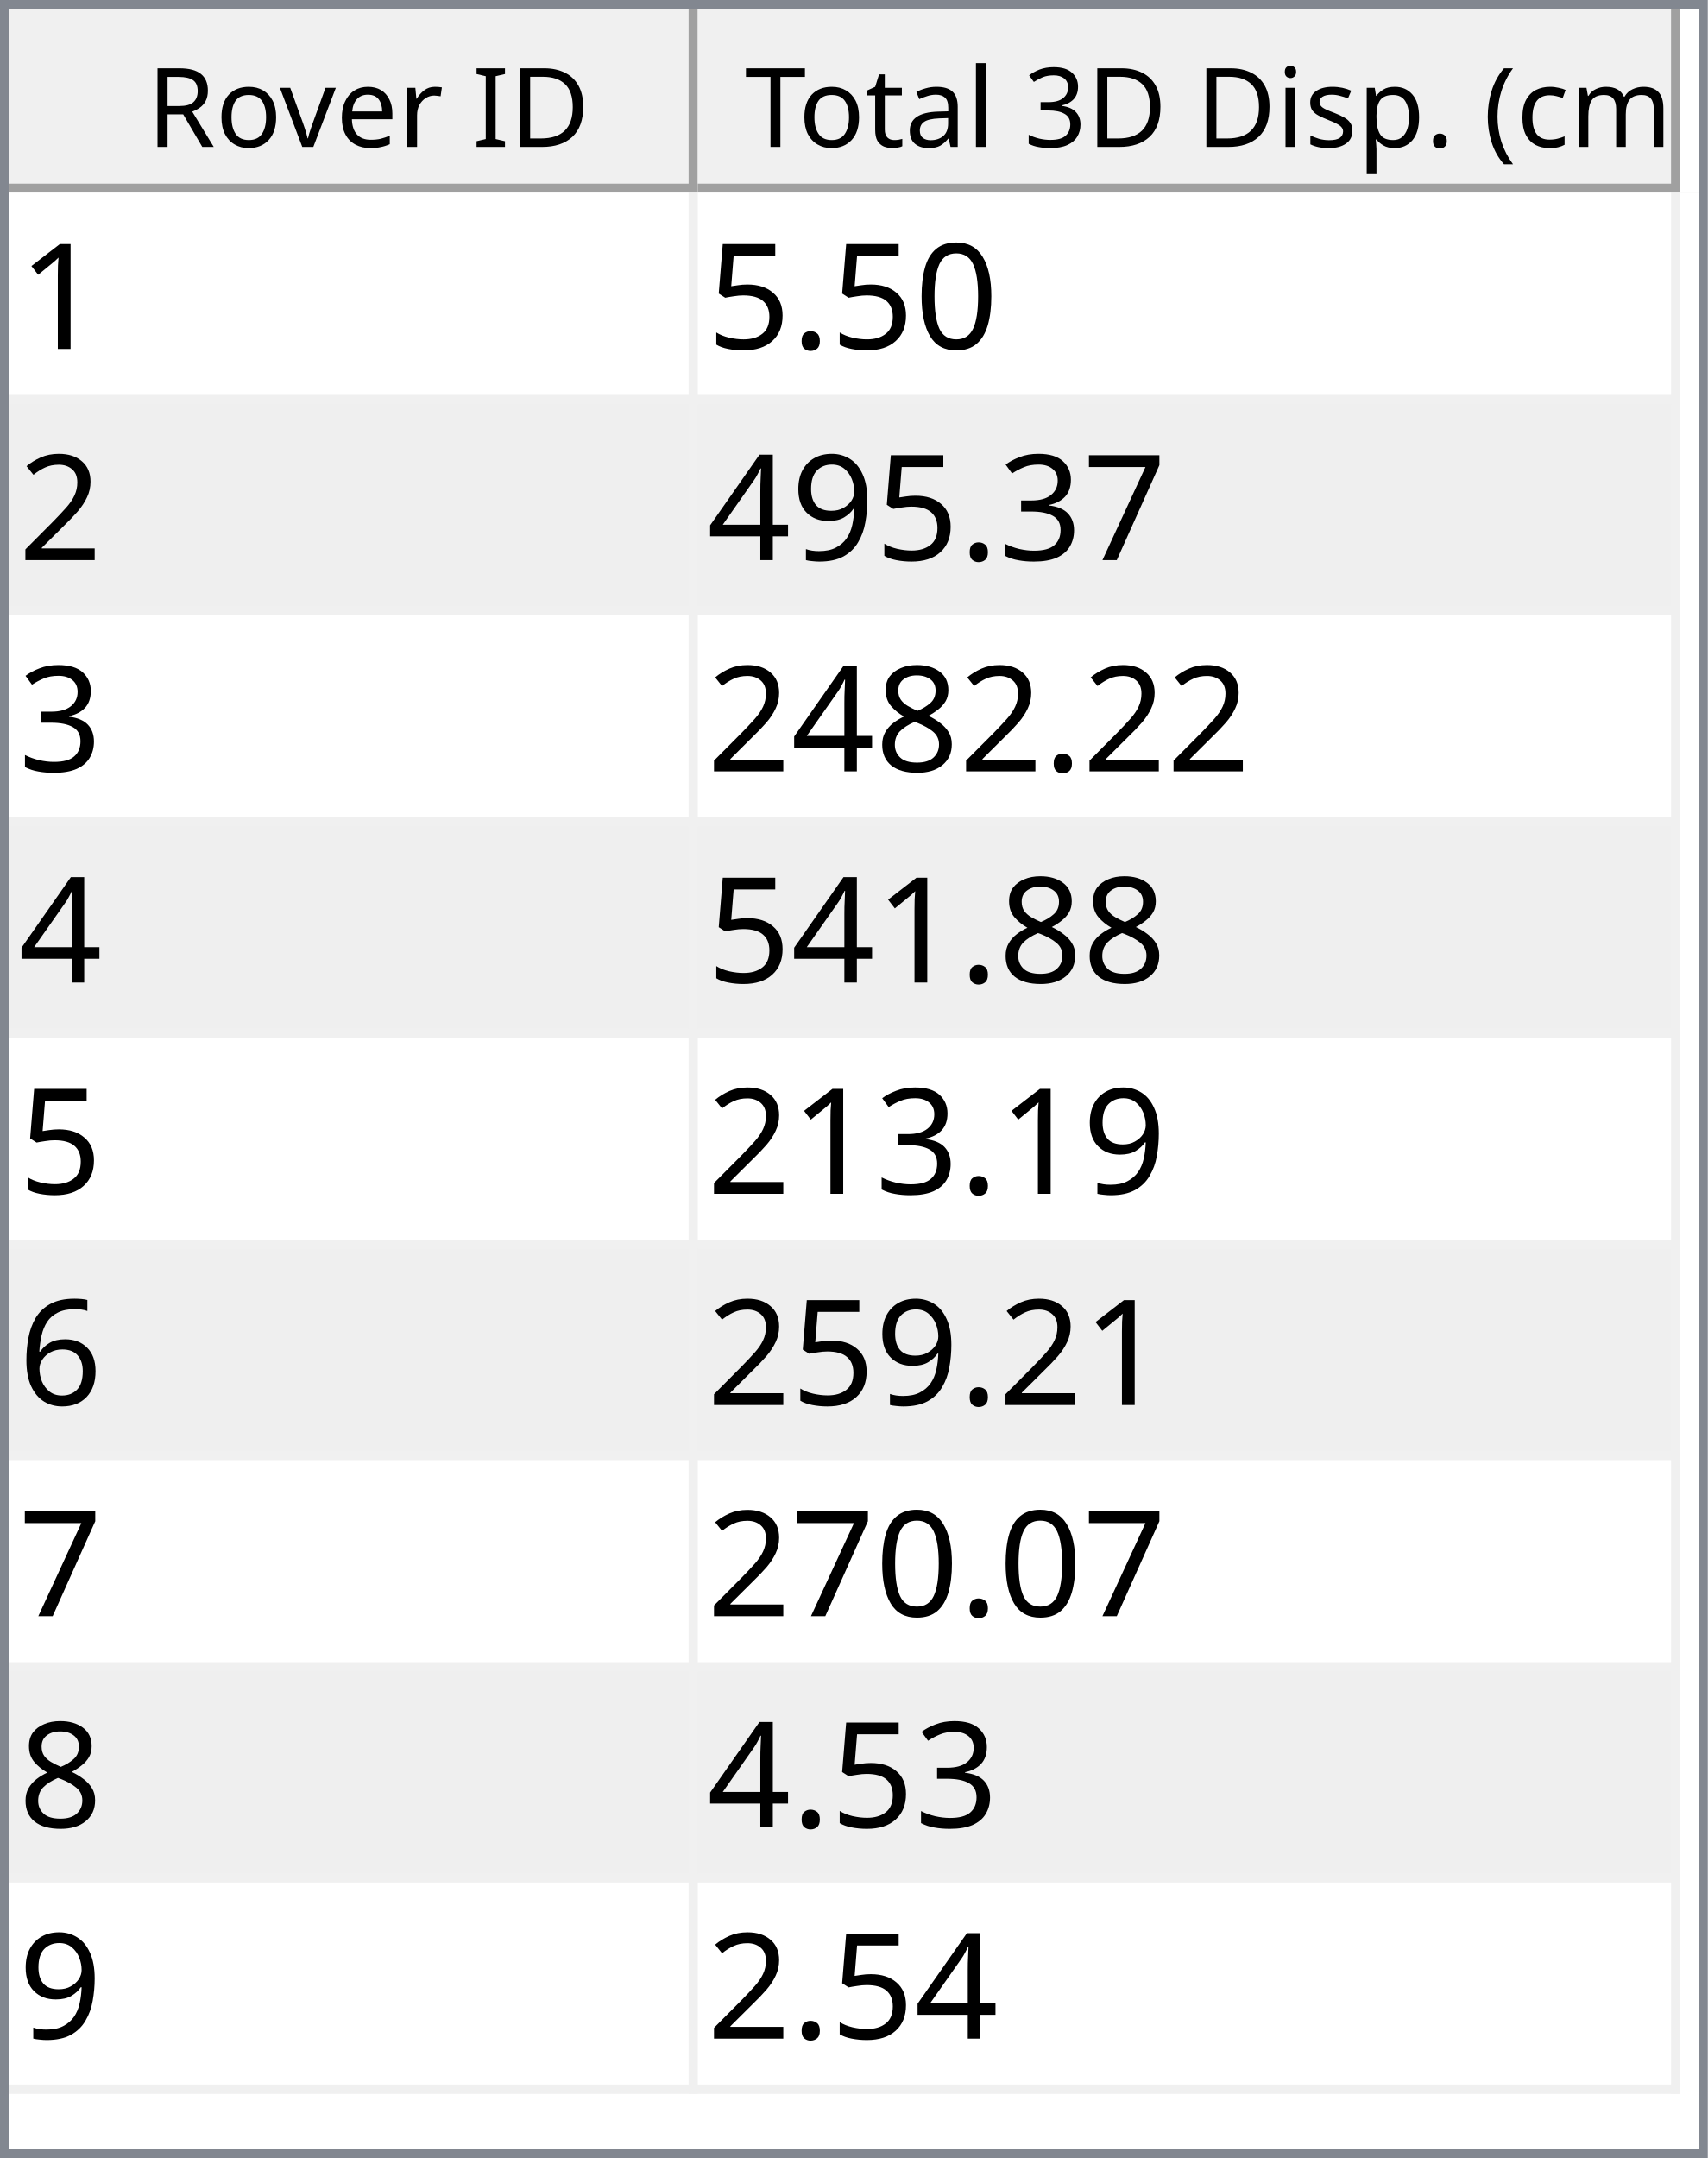
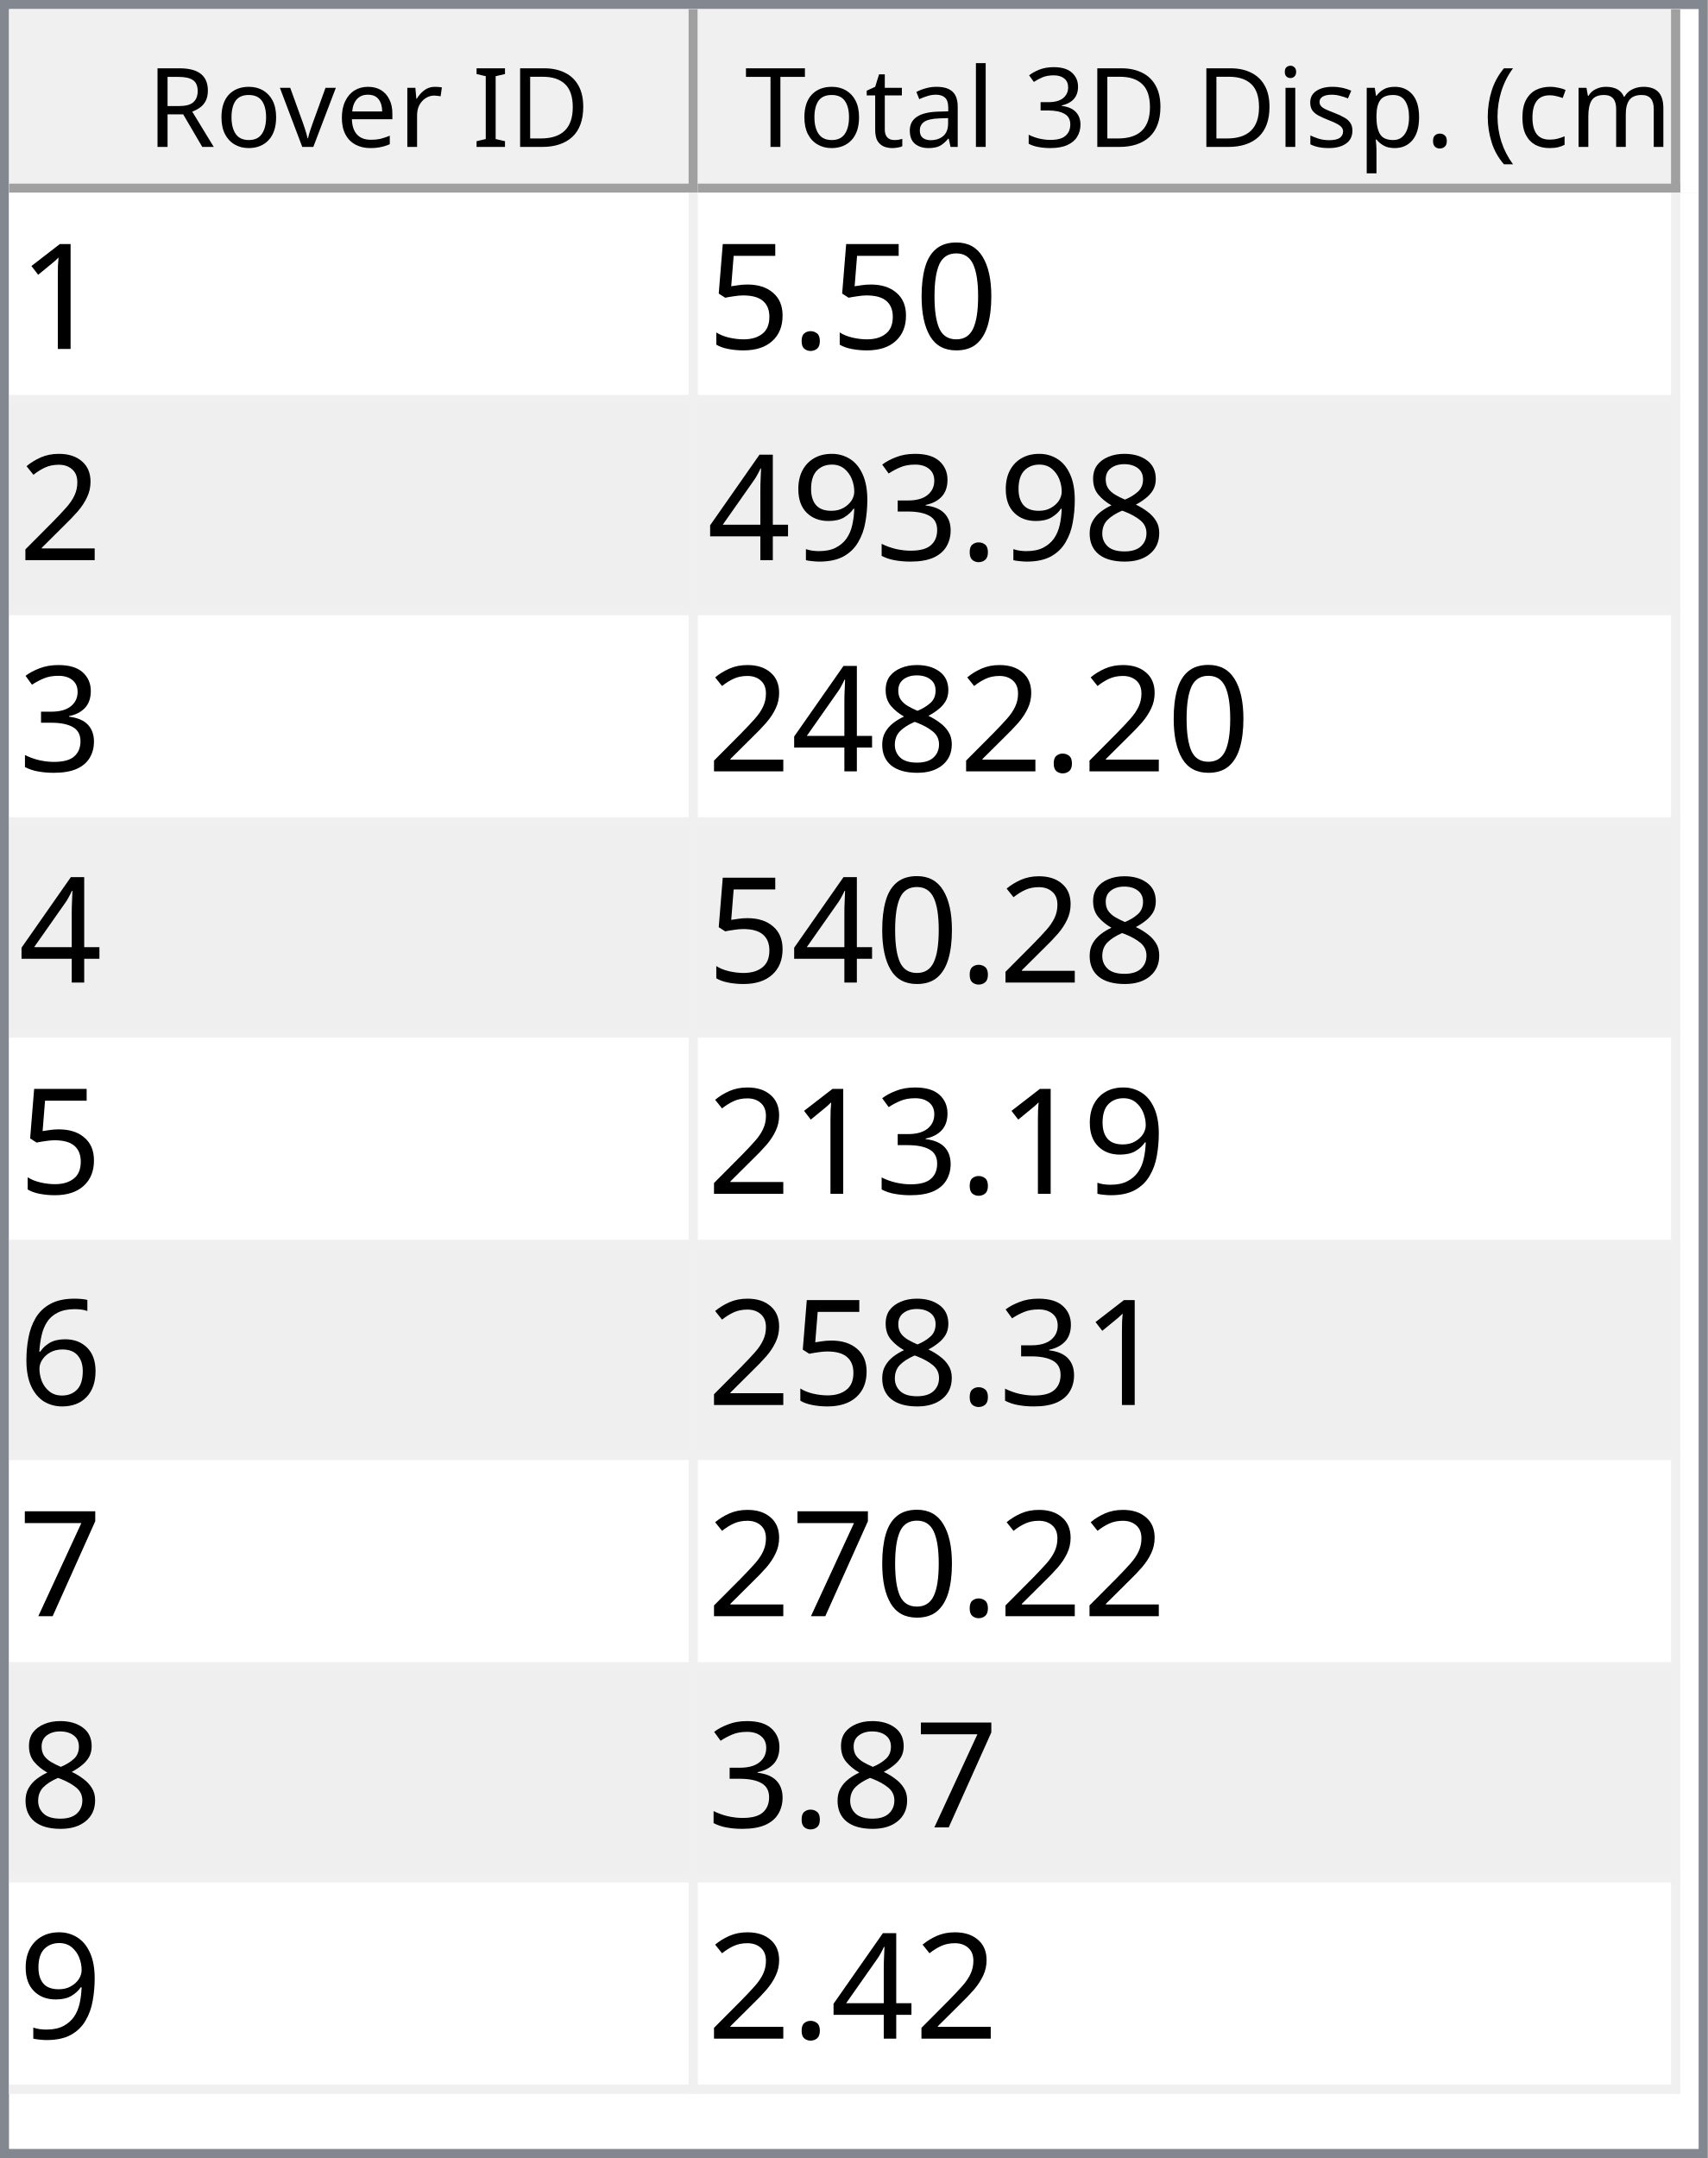
<svg xmlns="http://www.w3.org/2000/svg" style="fill-opacity:1; color-rendering:auto; color-interpolation:auto; text-rendering:auto; stroke:black; stroke-linecap:square; stroke-miterlimit:10; shape-rendering:auto; stroke-opacity:1; fill:black; stroke-dasharray:none; font-weight:normal; stroke-width:1; font-family:'Dialog'; font-style:normal; stroke-linejoin:miter; font-size:12px; stroke-dashoffset:0; image-rendering:auto;" width="186" height="235">
  <defs id="genericDefs" />
  <g>
    <defs id="defs1">
      <clipPath clipPathUnits="userSpaceOnUse" id="clipPath1">
        <path d="M0 0 L186 0 L186 235 L0 235 L0 0 Z" />
      </clipPath>
      <clipPath clipPathUnits="userSpaceOnUse" id="clipPath2">
        <path d="M0 0 L0 235 L186 235 L186 0 Z" />
      </clipPath>
      <clipPath clipPathUnits="userSpaceOnUse" id="clipPath3">
        <path d="M0 0 L0 20 L184 20 L184 0 Z" />
      </clipPath>
      <clipPath clipPathUnits="userSpaceOnUse" id="clipPath4">
        <path d="M0 0 L0 20 L75 20 L75 0 Z" />
      </clipPath>
      <clipPath clipPathUnits="userSpaceOnUse" id="clipPath5">
        <path d="M1 1 L1 19 L74 19 L74 1 Z" />
      </clipPath>
      <clipPath clipPathUnits="userSpaceOnUse" id="clipPath6">
        <path d="M0 0 L0 18 L73 18 L73 0 Z" />
      </clipPath>
      <clipPath clipPathUnits="userSpaceOnUse" id="clipPath7">
        <path d="M-0.5 -0.5 L-0.5 19.5 L74.5 19.5 L74.5 -0.5 Z" />
      </clipPath>
      <clipPath clipPathUnits="userSpaceOnUse" id="clipPath8">
        <path d="M0 0 L0 20 L107 20 L107 0 Z" />
      </clipPath>
      <clipPath clipPathUnits="userSpaceOnUse" id="clipPath9">
        <path d="M1 1 L1 19 L106 19 L106 1 Z" />
      </clipPath>
      <clipPath clipPathUnits="userSpaceOnUse" id="clipPath10">
        <path d="M0 0 L0 18 L105 18 L105 0 Z" />
      </clipPath>
      <clipPath clipPathUnits="userSpaceOnUse" id="clipPath11">
        <path d="M-0.5 -0.5 L-0.5 19.5 L106.5 19.5 L106.5 -0.5 Z" />
      </clipPath>
      <clipPath clipPathUnits="userSpaceOnUse" id="clipPath12">
        <path d="M0 0 L0 213 L184 213 L184 0 Z" />
      </clipPath>
      <clipPath clipPathUnits="userSpaceOnUse" id="clipPath13">
        <path d="M0 0 L0 207 L182 207 L182 0 Z" />
      </clipPath>
      <clipPath clipPathUnits="userSpaceOnUse" id="clipPath14">
        <path d="M-0.5 -0.5 L-0.5 206.5 L181.5 206.5 L181.5 -0.5 Z" />
      </clipPath>
      <clipPath clipPathUnits="userSpaceOnUse" id="clipPath15">
        <path d="M0 0 L0 22 L74 22 L74 0 Z" />
      </clipPath>
      <clipPath clipPathUnits="userSpaceOnUse" id="clipPath16">
        <path d="M0 0 L0 22 L106 22 L106 0 Z" />
      </clipPath>
      <font horiz-adv-x="64.551" id="font1">
        <font-face ascent="107.91" descent="25.098" units-per-em="100" style="font-style:normal; font-family:Segoe UI; font-weight:normal;" />
        <missing-glyph horiz-adv-x="64.551" d="M8.109 0 L8.109 68.266 L56.453 68.266 L56.453 0 L8.109 0 ZM15.328 7.234 L49.219 7.234 L49.219 61.031 L15.328 61.031 L15.328 7.234 Z" />
        <glyph unicode="D" horiz-adv-x="70.117" d="M9.188 0 L9.188 70.016 L28.516 70.016 Q65.531 70.016 65.531 35.891 Q65.531 19.672 55.25 9.836 Q44.969 0 27.734 0 L9.188 0 ZM17.391 62.594 L17.391 7.422 L27.828 7.422 Q41.609 7.422 49.273 14.797 Q56.938 22.172 56.938 35.688 Q56.938 62.594 28.328 62.594 L17.391 62.594 Z" />
        <glyph unicode="I" horiz-adv-x="26.611" d="M17.391 0 L9.188 0 L9.188 70.016 L17.391 70.016 L17.391 0 Z" />
        <glyph unicode=" " horiz-adv-x="27.393" d="" />
        <glyph unicode="r" horiz-adv-x="34.766" d="M34.188 41.891 Q32.078 43.5 28.125 43.5 Q23 43.5 19.555 38.672 Q16.109 33.844 16.109 25.484 L16.109 0 L8.109 0 L8.109 50 L16.109 50 L16.109 39.703 L16.312 39.703 Q18.016 44.969 21.531 47.922 Q25.047 50.875 29.391 50.875 Q32.516 50.875 34.188 50.203 L34.188 41.891 Z" />
        <glyph unicode="e" horiz-adv-x="52.295" d="M48.297 23 L12.984 23 Q13.188 14.656 17.484 10.109 Q21.781 5.562 29.297 5.562 Q37.75 5.562 44.828 11.141 L44.828 3.609 Q38.234 -1.172 27.391 -1.172 Q16.797 -1.172 10.742 5.641 Q4.688 12.453 4.688 24.812 Q4.688 36.469 11.305 43.82 Q17.922 51.172 27.734 51.172 Q37.547 51.172 42.922 44.828 Q48.297 38.484 48.297 27.203 L48.297 23 ZM40.094 29.781 Q40.047 36.719 36.75 40.578 Q33.453 44.438 27.594 44.438 Q21.922 44.438 17.969 40.383 Q14.016 36.328 13.094 29.781 L40.094 29.781 Z" />
        <glyph unicode="v" horiz-adv-x="47.9" d="M47.406 50 L27.484 0 L19.625 0 L0.688 50 L9.469 50 L22.172 13.672 Q23.578 9.672 23.922 6.688 L24.125 6.688 Q24.609 10.453 25.688 13.484 L38.969 50 L47.406 50 Z" />
        <glyph unicode="o" horiz-adv-x="58.594" d="M29 -1.172 Q17.922 -1.172 11.305 5.836 Q4.688 12.844 4.688 24.422 Q4.688 37.016 11.57 44.094 Q18.453 51.172 30.172 51.172 Q41.359 51.172 47.633 44.289 Q53.906 37.406 53.906 25.203 Q53.906 13.234 47.141 6.031 Q40.375 -1.172 29 -1.172 ZM29.594 44.438 Q21.875 44.438 17.383 39.188 Q12.891 33.938 12.891 24.703 Q12.891 15.828 17.43 10.695 Q21.969 5.562 29.594 5.562 Q37.359 5.562 41.531 10.594 Q45.703 15.625 45.703 24.906 Q45.703 34.281 41.531 39.359 Q37.359 44.438 29.594 44.438 Z" />
        <glyph unicode="R" horiz-adv-x="59.814" d="M59.375 0 L49.609 0 L37.891 19.625 Q36.281 22.359 34.766 24.289 Q33.25 26.219 31.664 27.438 Q30.078 28.656 28.25 29.219 Q26.422 29.781 24.125 29.781 L17.391 29.781 L17.391 0 L9.188 0 L9.188 70.016 L30.078 70.016 Q34.672 70.016 38.555 68.867 Q42.438 67.719 45.289 65.375 Q48.141 63.031 49.758 59.547 Q51.375 56.062 51.375 51.375 Q51.375 47.703 50.273 44.656 Q49.172 41.609 47.148 39.211 Q45.125 36.812 42.266 35.133 Q39.406 33.453 35.844 32.516 L35.844 32.328 Q37.594 31.547 38.891 30.547 Q40.188 29.547 41.359 28.18 Q42.531 26.812 43.68 25.078 Q44.828 23.344 46.234 21.047 L59.375 0 ZM17.391 62.594 L17.391 37.203 L28.516 37.203 Q31.594 37.203 34.203 38.133 Q36.812 39.062 38.719 40.797 Q40.625 42.531 41.703 45.047 Q42.781 47.562 42.781 50.688 Q42.781 56.297 39.141 59.445 Q35.5 62.594 28.609 62.594 L17.391 62.594 Z" />
        <glyph unicode=")" horiz-adv-x="30.176" d="M8.297 -15.922 L1.172 -15.922 Q16.406 2.344 16.406 26.812 Q16.406 51.469 1.078 70.016 L8.297 70.016 Q23.531 52.156 23.531 26.703 Q23.531 1.375 8.297 -15.922 Z" />
        <glyph unicode="m" horiz-adv-x="86.133" d="M79.109 0 L71.094 0 L71.094 28.719 Q71.094 37.016 68.531 40.727 Q65.969 44.438 59.906 44.438 Q54.781 44.438 51.195 39.75 Q47.609 35.062 47.609 28.516 L47.609 0 L39.594 0 L39.594 29.688 Q39.594 44.438 28.219 44.438 Q22.953 44.438 19.531 40.016 Q16.109 35.594 16.109 28.516 L16.109 0 L8.109 0 L8.109 50 L16.109 50 L16.109 42.094 L16.312 42.094 Q21.625 51.172 31.844 51.172 Q36.969 51.172 40.773 48.312 Q44.578 45.453 46 40.828 Q51.562 51.172 62.594 51.172 Q79.109 51.172 79.109 30.812 L79.109 0 Z" />
        <glyph unicode="c" horiz-adv-x="46.191" d="M42.188 2.297 Q36.422 -1.172 28.516 -1.172 Q17.828 -1.172 11.258 5.789 Q4.688 12.75 4.688 23.828 Q4.688 36.188 11.766 43.68 Q18.844 51.172 30.672 51.172 Q37.25 51.172 42.281 48.734 L42.281 40.531 Q36.719 44.438 30.375 44.438 Q22.703 44.438 17.797 38.945 Q12.891 33.453 12.891 24.516 Q12.891 15.719 17.508 10.641 Q22.125 5.562 29.891 5.562 Q36.422 5.562 42.188 9.906 L42.188 2.297 Z" />
        <glyph unicode="(" horiz-adv-x="30.176" d="M29.109 -15.922 L21.969 -15.922 Q6.844 1.375 6.844 26.703 Q6.844 52.156 21.969 70.016 L29.203 70.016 Q13.875 51.469 13.875 26.812 Q13.875 2.344 29.109 -15.922 Z" />
        <glyph unicode="." horiz-adv-x="21.68" d="M10.891 -1.078 Q8.641 -1.078 7.055 0.539 Q5.469 2.156 5.469 4.391 Q5.469 6.641 7.055 8.273 Q8.641 9.906 10.891 9.906 Q13.188 9.906 14.797 8.273 Q16.406 6.641 16.406 4.391 Q16.406 2.156 14.797 0.539 Q13.188 -1.078 10.891 -1.078 Z" />
        <glyph unicode="p" horiz-adv-x="58.789" d="M16.312 7.234 L16.109 7.234 L16.109 -23 L8.109 -23 L8.109 50 L16.109 50 L16.109 41.219 L16.312 41.219 Q22.219 51.172 33.594 51.172 Q43.266 51.172 48.688 44.461 Q54.109 37.75 54.109 26.469 Q54.109 13.922 48 6.375 Q41.891 -1.172 31.297 -1.172 Q21.578 -1.172 16.312 7.234 ZM16.109 27.391 L16.109 20.406 Q16.109 14.203 20.141 9.883 Q24.172 5.562 30.375 5.562 Q37.641 5.562 41.773 11.133 Q45.906 16.703 45.906 26.609 Q45.906 34.969 42.047 39.703 Q38.188 44.438 31.594 44.438 Q24.609 44.438 20.359 39.578 Q16.109 34.719 16.109 27.391 Z" />
        <glyph unicode="s" horiz-adv-x="42.432" d="M5.078 1.812 L5.078 10.406 Q11.625 5.562 19.484 5.562 Q30.031 5.562 30.031 12.594 Q30.031 14.594 29.125 15.992 Q28.219 17.391 26.68 18.461 Q25.141 19.531 23.07 20.383 Q21 21.234 18.609 22.172 Q15.281 23.484 12.766 24.828 Q10.25 26.172 8.57 27.859 Q6.891 29.547 6.031 31.695 Q5.172 33.844 5.172 36.719 Q5.172 40.234 6.789 42.945 Q8.406 45.656 11.086 47.484 Q13.766 49.312 17.211 50.242 Q20.656 51.172 24.312 51.172 Q30.812 51.172 35.938 48.922 L35.938 40.828 Q30.422 44.438 23.25 44.438 Q21 44.438 19.195 43.922 Q17.391 43.406 16.094 42.477 Q14.797 41.547 14.086 40.258 Q13.375 38.969 13.375 37.406 Q13.375 35.453 14.086 34.133 Q14.797 32.812 16.164 31.789 Q17.531 30.766 19.484 29.938 Q21.438 29.109 23.922 28.125 Q27.25 26.859 29.883 25.516 Q32.516 24.172 34.375 22.484 Q36.234 20.797 37.234 18.602 Q38.234 16.406 38.234 13.375 Q38.234 9.672 36.602 6.938 Q34.969 4.203 32.234 2.398 Q29.5 0.594 25.93 -0.289 Q22.359 -1.172 18.453 -1.172 Q10.75 -1.172 5.078 1.812 Z" />
        <glyph unicode="i" horiz-adv-x="24.219" d="M12.203 62.703 Q10.062 62.703 8.547 64.164 Q7.031 65.625 7.031 67.875 Q7.031 70.125 8.547 71.609 Q10.062 73.094 12.203 73.094 Q14.406 73.094 15.945 71.609 Q17.484 70.125 17.484 67.875 Q17.484 65.719 15.945 64.211 Q14.406 62.703 12.203 62.703 ZM16.109 0 L8.109 0 L8.109 50 L16.109 50 L16.109 0 Z" />
        <glyph unicode="3" horiz-adv-x="53.906" d="M46.531 19.828 Q46.531 15.094 44.75 11.211 Q42.969 7.328 39.719 4.57 Q36.469 1.812 31.93 0.297 Q27.391 -1.219 21.922 -1.219 Q11.922 -1.219 6 2.594 L6 11.188 Q13.094 5.609 22.219 5.609 Q25.875 5.609 28.828 6.539 Q31.781 7.469 33.906 9.227 Q36.031 10.984 37.18 13.477 Q38.328 15.969 38.328 19.094 Q38.328 32.812 18.797 32.812 L12.984 32.812 L12.984 39.594 L18.5 39.594 Q35.797 39.594 35.797 52.484 Q35.797 64.406 22.609 64.406 Q15.188 64.406 8.688 59.422 L8.688 67.188 Q15.375 71.188 24.609 71.188 Q29 71.188 32.57 69.969 Q36.141 68.75 38.68 66.555 Q41.219 64.359 42.609 61.281 Q44 58.203 44 54.5 Q44 40.672 30.031 36.719 L30.031 36.531 Q33.594 36.141 36.625 34.797 Q39.656 33.453 41.852 31.305 Q44.047 29.156 45.289 26.25 Q46.531 23.344 46.531 19.828 Z" />
        <glyph unicode="l" horiz-adv-x="24.219" d="M16.109 0 L8.109 0 L8.109 74.031 L16.109 74.031 L16.109 0 Z" />
        <glyph unicode="a" horiz-adv-x="50.879" d="M43.891 0 L35.891 0 L35.891 7.812 L35.688 7.812 Q30.469 -1.172 20.312 -1.172 Q12.844 -1.172 8.617 2.781 Q4.391 6.734 4.391 13.281 Q4.391 27.297 20.906 29.594 L35.891 31.688 Q35.891 44.438 25.594 44.438 Q16.547 44.438 9.281 38.281 L9.281 46.484 Q16.656 51.172 26.266 51.172 Q43.891 51.172 43.891 32.516 L43.891 0 ZM35.891 25.297 L23.828 23.641 Q18.266 22.859 15.43 20.875 Q12.594 18.891 12.594 13.875 Q12.594 10.203 15.211 7.883 Q17.828 5.562 22.172 5.562 Q28.125 5.562 32.008 9.742 Q35.891 13.922 35.891 20.312 L35.891 25.297 Z" />
        <glyph unicode="t" horiz-adv-x="33.887" d="M31.297 0.484 Q28.469 -1.078 23.828 -1.078 Q10.688 -1.078 10.688 13.578 L10.688 43.172 L2.094 43.172 L2.094 50 L10.688 50 L10.688 62.203 L18.703 64.797 L18.703 50 L31.297 50 L31.297 43.172 L18.703 43.172 L18.703 14.984 Q18.703 9.969 20.414 7.82 Q22.125 5.672 26.078 5.672 Q29.109 5.672 31.297 7.328 L31.297 0.484 Z" />
        <glyph unicode="T" horiz-adv-x="52.393" d="M50.594 62.594 L30.375 62.594 L30.375 0 L22.172 0 L22.172 62.594 L2 62.594 L2 70.016 L50.594 70.016 L50.594 62.594 Z" />
      </font>
      <font horiz-adv-x="75.0" id="font2">
        <font-face ascent="100.537" descent="21.973" units-per-em="100" style="font-style:normal; font-family:sans-serif; font-weight:normal;" />
        <missing-glyph horiz-adv-x="75.0" d="M12.5 0 L12.5 62.5 L62.5 62.5 L62.5 0 L12.5 0 ZM14.062 1.562 L60.938 1.562 L60.938 60.938 L14.062 60.938 L14.062 1.562 Z" />
        <glyph unicode="1" horiz-adv-x="55.615" d="M37.25 0 L28.469 0 L28.469 56 Q25.297 52.984 20.141 49.953 Q14.984 46.922 10.891 45.406 L10.891 53.906 Q18.266 57.375 23.781 62.305 Q29.297 67.234 31.594 71.875 L37.25 71.875 L37.25 0 Z" />
        <glyph unicode="0" horiz-adv-x="55.615" d="M4.156 35.297 Q4.156 48 6.766 55.742 Q9.375 63.484 14.523 67.68 Q19.672 71.875 27.484 71.875 Q33.25 71.875 37.594 69.555 Q41.938 67.234 44.773 62.867 Q47.609 58.5 49.219 52.227 Q50.828 45.953 50.828 35.297 Q50.828 22.703 48.242 14.969 Q45.656 7.234 40.508 3.008 Q35.359 -1.219 27.484 -1.219 Q17.141 -1.219 11.234 6.203 Q4.156 15.141 4.156 35.297 ZM13.188 35.297 Q13.188 17.672 17.312 11.836 Q21.438 6 27.484 6 Q33.547 6 37.672 11.859 Q41.797 17.719 41.797 35.297 Q41.797 52.984 37.672 58.789 Q33.547 64.594 27.391 64.594 Q21.344 64.594 17.719 59.469 Q13.188 52.938 13.188 35.297 Z" />
        <glyph unicode="." horiz-adv-x="27.783" d="M9.078 0 L9.078 10.016 L19.094 10.016 L19.094 0 L9.078 0 Z" />
        <glyph unicode="5" horiz-adv-x="55.615" d="M4.156 18.75 L13.375 19.531 Q14.406 12.797 18.141 9.398 Q21.875 6 27.156 6 Q33.5 6 37.891 10.789 Q42.281 15.578 42.281 23.484 Q42.281 31 38.062 35.352 Q33.844 39.703 27 39.703 Q22.75 39.703 19.336 37.773 Q15.922 35.844 13.969 32.766 L5.719 33.844 L12.641 70.609 L48.25 70.609 L48.25 62.203 L19.672 62.203 L15.828 42.969 Q22.266 47.469 29.344 47.469 Q38.719 47.469 45.164 40.969 Q51.609 34.469 51.609 24.266 Q51.609 14.547 45.953 7.469 Q39.062 -1.219 27.156 -1.219 Q17.391 -1.219 11.211 4.25 Q5.031 9.719 4.156 18.75 Z" />
        <glyph unicode="2" horiz-adv-x="55.615" d="M50.344 8.453 L50.344 0 L3.031 0 Q2.938 3.172 4.047 6.109 Q5.859 10.938 9.836 15.625 Q13.812 20.312 21.344 26.469 Q33.016 36.031 37.117 41.625 Q41.219 47.219 41.219 52.203 Q41.219 57.422 37.477 61.008 Q33.734 64.594 27.734 64.594 Q21.391 64.594 17.578 60.789 Q13.766 56.984 13.719 50.25 L4.688 51.172 Q5.609 61.281 11.664 66.578 Q17.719 71.875 27.938 71.875 Q38.234 71.875 44.242 66.164 Q50.25 60.453 50.25 52 Q50.25 47.703 48.492 43.555 Q46.734 39.406 42.656 34.812 Q38.578 30.219 29.109 22.219 Q21.188 15.578 18.945 13.211 Q16.703 10.844 15.234 8.453 L50.344 8.453 Z" />
-         <glyph unicode="7" horiz-adv-x="55.615" d="M4.734 62.203 L4.734 70.656 L51.078 70.656 L51.078 63.812 Q44.234 56.547 37.523 44.484 Q30.812 32.422 27.156 19.672 Q24.516 10.688 23.781 0 L14.75 0 Q14.891 8.453 18.062 20.414 Q21.234 32.375 27.172 43.484 Q33.109 54.594 39.797 62.203 L4.734 62.203 Z" />
+         <glyph unicode="8" horiz-adv-x="55.615" d="M17.672 38.812 Q12.203 40.828 9.57 44.539 Q6.938 48.25 6.938 53.422 Q6.938 61.234 12.555 66.555 Q18.172 71.875 27.484 71.875 Q36.859 71.875 42.578 66.43 Q48.297 60.984 48.297 53.172 Q48.297 48.188 45.68 44.508 Q43.062 40.828 37.75 38.812 Q44.344 36.672 47.781 31.883 Q51.219 27.094 51.219 20.453 Q51.219 11.281 44.727 5.031 Q38.234 -1.219 27.641 -1.219 Q17.047 -1.219 10.547 5.055 Q4.047 11.328 4.047 20.703 Q4.047 27.688 7.594 32.398 Q11.141 37.109 17.672 38.812 ZM15.922 53.719 Q15.922 48.641 19.195 45.414 Q22.469 42.188 27.688 42.188 Q32.766 42.188 36.016 45.383 Q39.266 48.578 39.266 53.219 Q39.266 58.062 35.914 61.359 Q32.562 64.656 27.594 64.656 Q22.562 64.656 19.242 61.43 Q15.922 58.203 15.922 53.719 ZM13.094 20.656 Q13.094 16.891 14.875 13.375 Q16.656 9.859 20.172 7.93 Q23.688 6 27.734 6 Q34.031 6 38.133 10.055 Q42.234 14.109 42.234 20.359 Q42.234 26.703 38.016 30.859 Q33.797 35.016 27.438 35.016 Q21.234 35.016 17.164 30.914 Q13.094 26.812 13.094 20.656 Z" />
        <glyph unicode="3" horiz-adv-x="55.615" d="M4.203 18.891 L12.984 20.062 Q14.5 12.594 18.141 9.297 Q21.781 6 27 6 Q33.203 6 37.477 10.297 Q41.75 14.594 41.75 20.953 Q41.75 27 37.797 30.93 Q33.844 34.859 27.734 34.859 Q25.25 34.859 21.531 33.891 L22.516 41.609 Q23.391 41.5 23.922 41.5 Q29.547 41.5 34.039 44.43 Q38.531 47.359 38.531 53.469 Q38.531 58.297 35.258 61.477 Q31.984 64.656 26.812 64.656 Q21.688 64.656 18.266 61.43 Q14.844 58.203 13.875 51.766 L5.078 53.328 Q6.688 62.156 12.398 67.016 Q18.109 71.875 26.609 71.875 Q32.469 71.875 37.398 69.359 Q42.328 66.844 44.945 62.5 Q47.562 58.156 47.562 53.266 Q47.562 48.641 45.07 44.828 Q42.578 41.016 37.703 38.766 Q44.047 37.312 47.562 32.695 Q51.078 28.078 51.078 21.141 Q51.078 11.766 44.242 5.25 Q37.406 -1.266 26.953 -1.266 Q17.531 -1.266 11.305 4.352 Q5.078 9.969 4.203 18.891 Z" />
        <glyph unicode="9" horiz-adv-x="55.615" d="M5.469 16.547 L13.922 17.328 Q14.984 11.375 18.016 8.688 Q21.047 6 25.781 6 Q29.828 6 32.883 7.859 Q35.938 9.719 37.891 12.82 Q39.844 15.922 41.164 21.195 Q42.484 26.469 42.484 31.938 Q42.484 32.516 42.438 33.688 Q39.797 29.5 35.234 26.883 Q30.672 24.266 25.344 24.266 Q16.453 24.266 10.305 30.711 Q4.156 37.156 4.156 47.703 Q4.156 58.594 10.578 65.234 Q17 71.875 26.656 71.875 Q33.641 71.875 39.43 68.117 Q45.219 64.359 48.219 57.398 Q51.219 50.438 51.219 37.25 Q51.219 23.531 48.242 15.406 Q45.266 7.281 39.383 3.031 Q33.5 -1.219 25.594 -1.219 Q17.188 -1.219 11.867 3.445 Q6.547 8.109 5.469 16.547 ZM41.453 48.141 Q41.453 55.719 37.43 60.156 Q33.406 64.594 27.734 64.594 Q21.875 64.594 17.531 59.812 Q13.188 55.031 13.188 47.406 Q13.188 40.578 17.312 36.305 Q21.438 32.031 27.484 32.031 Q33.594 32.031 37.523 36.305 Q41.453 40.578 41.453 48.141 Z" />
        <glyph unicode="4" horiz-adv-x="55.615" d="M32.328 0 L32.328 17.141 L1.266 17.141 L1.266 25.203 L33.938 71.578 L41.109 71.578 L41.109 25.203 L50.781 25.203 L50.781 17.141 L41.109 17.141 L41.109 0 L32.328 0 ZM32.328 25.203 L32.328 57.469 L9.906 25.203 L32.328 25.203 Z" />
-         <glyph unicode="8" horiz-adv-x="55.615" d="M17.672 38.812 Q12.203 40.828 9.57 44.539 Q6.938 48.25 6.938 53.422 Q6.938 61.234 12.555 66.555 Q18.172 71.875 27.484 71.875 Q36.859 71.875 42.578 66.43 Q48.297 60.984 48.297 53.172 Q48.297 48.188 45.68 44.508 Q43.062 40.828 37.75 38.812 Q44.344 36.672 47.781 31.883 Q51.219 27.094 51.219 20.453 Q51.219 11.281 44.727 5.031 Q38.234 -1.219 27.641 -1.219 Q17.047 -1.219 10.547 5.055 Q4.047 11.328 4.047 20.703 Q4.047 27.688 7.594 32.398 Q11.141 37.109 17.672 38.812 ZM15.922 53.719 Q15.922 48.641 19.195 45.414 Q22.469 42.188 27.688 42.188 Q32.766 42.188 36.016 45.383 Q39.266 48.578 39.266 53.219 Q39.266 58.062 35.914 61.359 Q32.562 64.656 27.594 64.656 Q22.562 64.656 19.242 61.43 Q15.922 58.203 15.922 53.719 ZM13.094 20.656 Q13.094 16.891 14.875 13.375 Q16.656 9.859 20.172 7.93 Q23.688 6 27.734 6 Q34.031 6 38.133 10.055 Q42.234 14.109 42.234 20.359 Q42.234 26.703 38.016 30.859 Q33.797 35.016 27.438 35.016 Q21.234 35.016 17.164 30.914 Q13.094 26.812 13.094 20.656 Z" />
        <glyph unicode="6" horiz-adv-x="55.615" d="M49.75 54.047 L41.016 53.375 Q39.844 58.547 37.703 60.891 Q34.125 64.656 28.906 64.656 Q24.703 64.656 21.531 62.312 Q17.391 59.281 14.992 53.469 Q12.594 47.656 12.5 36.922 Q15.672 41.75 20.266 44.094 Q24.859 46.438 29.891 46.438 Q38.672 46.438 44.852 39.969 Q51.031 33.5 51.031 23.25 Q51.031 16.5 48.125 10.719 Q45.219 4.938 40.141 1.859 Q35.062 -1.219 28.609 -1.219 Q17.625 -1.219 10.695 6.859 Q3.766 14.938 3.766 33.5 Q3.766 54.25 11.422 63.672 Q18.109 71.875 29.438 71.875 Q37.891 71.875 43.289 67.141 Q48.688 62.406 49.75 54.047 ZM13.875 23.188 Q13.875 18.656 15.797 14.508 Q17.719 10.359 21.188 8.18 Q24.656 6 28.469 6 Q34.031 6 38.039 10.492 Q42.047 14.984 42.047 22.703 Q42.047 30.125 38.086 34.398 Q34.125 38.672 28.125 38.672 Q22.172 38.672 18.023 34.398 Q13.875 30.125 13.875 23.188 Z" />
+         <glyph unicode="7" horiz-adv-x="55.615" d="M4.734 62.203 L4.734 70.656 L51.078 70.656 L51.078 63.812 Q44.234 56.547 37.523 44.484 Q30.812 32.422 27.156 19.672 Q24.516 10.688 23.781 0 L14.75 0 Q14.891 8.453 18.062 20.414 Q21.234 32.375 27.172 43.484 Q33.109 54.594 39.797 62.203 L4.734 62.203 Z" />
      </font>
    </defs>
    <g style="fill:white; stroke:white;">
      <rect x="0" y="0" width="186" style="clip-path:url(#clipPath1); stroke:none;" height="235" />
    </g>
    <g style="fill:white; text-rendering:optimizeSpeed; color-rendering:optimizeSpeed; image-rendering:optimizeSpeed; shape-rendering:crispEdges; stroke:white; color-interpolation:sRGB;">
      <rect x="0" width="186" height="235" y="0" style="stroke:none;" />
      <path style="stroke:none;" d="M0 235 L186 235 L186 0 L0 0 Z" />
    </g>
    <g style="fill:rgb(240,240,240); font-family:'Segoe UI'; stroke:rgb(240,240,240);">
      <rect x="0" y="0" width="186" style="clip-path:url(#clipPath2); stroke:none;" height="235" />
    </g>
    <g style="fill:rgb(130,135,144); font-family:'Segoe UI'; stroke:rgb(130,135,144);">
      <path d="M0 0 L186 0 L186 235 L0 235 L0 0 ZM1 1 L185 1 L185 234 L1 234 L1 1 Z" style="fill-rule:evenodd; clip-path:url(#clipPath2); stroke:none;" />
    </g>
    <g style="fill:white; font-family:'Segoe UI'; stroke:white;" transform="translate(1,1)">
      <rect x="0" y="0" width="184" style="clip-path:url(#clipPath3); stroke:none;" height="20" />
    </g>
    <g style="fill:rgb(240,240,240); font-family:'Segoe UI'; stroke:rgb(240,240,240);" transform="translate(1,1)">
      <rect x="0" y="0" width="75" style="clip-path:url(#clipPath4); stroke:none;" height="20" />
    </g>
    <g style="font-family:'Segoe UI';" transform="translate(2,2)">
      <text x="14" xml:space="preserve" y="14" style="clip-path:url(#clipPath6); stroke:none;">Rover ID</text>
    </g>
    <g style="fill:rgb(160,160,160); font-family:'Segoe UI'; stroke:rgb(160,160,160); stroke-linejoin:bevel;" transform="translate(1.5,1.5)">
      <line x1="74" x2="74" y1="0" style="fill:none; clip-path:url(#clipPath7);" y2="19" />
    </g>
    <g style="fill:rgb(160,160,160); font-family:'Segoe UI'; stroke:rgb(160,160,160); stroke-linejoin:bevel;" transform="matrix(1,0,0,1,1,1) translate(0.5,0.5)">
      <line x1="0" x2="74" y1="19" style="fill:none; clip-path:url(#clipPath7);" y2="19" />
    </g>
    <g style="fill:rgb(240,240,240); font-family:'Segoe UI'; stroke:rgb(240,240,240);" transform="translate(76,1)">
      <rect x="0" y="0" width="107" style="clip-path:url(#clipPath8); stroke:none;" height="20" />
    </g>
    <g style="font-family:'Segoe UI';" transform="translate(77,2)">
      <text x="1" xml:space="preserve" y="14" style="clip-path:url(#clipPath10); stroke:none;"> Total 3D Disp. (cm)</text>
    </g>
    <g style="fill:rgb(160,160,160); font-family:'Segoe UI'; stroke:rgb(160,160,160); stroke-linejoin:bevel;" transform="translate(76.5,1.5)">
      <line x1="106" x2="106" y1="0" style="fill:none; clip-path:url(#clipPath11);" y2="19" />
    </g>
    <g style="fill:rgb(160,160,160); font-family:'Segoe UI'; stroke:rgb(160,160,160); stroke-linejoin:bevel;" transform="matrix(1,0,0,1,76,1) translate(0.5,0.5)">
      <line x1="0" x2="106" y1="19" style="fill:none; clip-path:url(#clipPath11);" y2="19" />
    </g>
    <g style="fill:white; font-family:'Segoe UI'; stroke:white;" transform="translate(1,21)">
      <rect x="0" y="0" width="184" style="clip-path:url(#clipPath12); stroke:none;" height="213" />
    </g>
    <g style="fill:rgb(240,240,240); font-size:16px; font-family:sans-serif; stroke:rgb(240,240,240);" transform="translate(1,21)">
      <rect x="0" y="0" width="182" style="clip-path:url(#clipPath13); stroke:none;" height="207" />
      <line transform="translate(0.5,0.5)" x1="0" x2="181" y1="22" style="clip-path:url(#clipPath14); fill:none; stroke-linejoin:bevel;" y2="22" />
    </g>
    <g transform="matrix(1,0,0,1,1,21) translate(0.5,0.5)" style="fill:rgb(240,240,240); font-size:16px; font-family:sans-serif; stroke:rgb(240,240,240); stroke-linejoin:bevel;">
      <line x1="0" x2="181" y1="45" style="fill:none; clip-path:url(#clipPath14);" y2="45" />
    </g>
    <g transform="matrix(1,0,0,1,1,21) translate(0.5,0.5)" style="fill:rgb(240,240,240); font-size:16px; font-family:sans-serif; stroke:rgb(240,240,240); stroke-linejoin:bevel;">
      <line x1="0" x2="181" y1="68" style="fill:none; clip-path:url(#clipPath14);" y2="68" />
    </g>
    <g transform="matrix(1,0,0,1,1,21) translate(0.5,0.5)" style="fill:rgb(240,240,240); font-size:16px; font-family:sans-serif; stroke:rgb(240,240,240); stroke-linejoin:bevel;">
      <line x1="0" x2="181" y1="91" style="fill:none; clip-path:url(#clipPath14);" y2="91" />
    </g>
    <g transform="matrix(1,0,0,1,1,21) translate(0.5,0.5)" style="fill:rgb(240,240,240); font-size:16px; font-family:sans-serif; stroke:rgb(240,240,240); stroke-linejoin:bevel;">
      <line x1="0" x2="181" y1="114" style="fill:none; clip-path:url(#clipPath14);" y2="114" />
    </g>
    <g transform="matrix(1,0,0,1,1,21) translate(0.5,0.5)" style="fill:rgb(240,240,240); font-size:16px; font-family:sans-serif; stroke:rgb(240,240,240); stroke-linejoin:bevel;">
      <line x1="0" x2="181" y1="137" style="fill:none; clip-path:url(#clipPath14);" y2="137" />
    </g>
    <g transform="matrix(1,0,0,1,1,21) translate(0.5,0.5)" style="fill:rgb(240,240,240); font-size:16px; font-family:sans-serif; stroke:rgb(240,240,240); stroke-linejoin:bevel;">
      <line x1="0" x2="181" y1="160" style="fill:none; clip-path:url(#clipPath14);" y2="160" />
    </g>
    <g transform="matrix(1,0,0,1,1,21) translate(0.5,0.5)" style="fill:rgb(240,240,240); font-size:16px; font-family:sans-serif; stroke:rgb(240,240,240); stroke-linejoin:bevel;">
      <line x1="0" x2="181" y1="183" style="fill:none; clip-path:url(#clipPath14);" y2="183" />
    </g>
    <g transform="matrix(1,0,0,1,1,21) translate(0.5,0.5)" style="fill:rgb(240,240,240); font-size:16px; font-family:sans-serif; stroke:rgb(240,240,240); stroke-linejoin:bevel;">
      <line x1="0" x2="181" y1="206" style="fill:none; clip-path:url(#clipPath14);" y2="206" />
    </g>
    <g transform="matrix(1,0,0,1,1,21) translate(0.5,0.5)" style="fill:rgb(240,240,240); font-size:16px; font-family:sans-serif; stroke:rgb(240,240,240); stroke-linejoin:bevel;">
      <line x1="74" x2="74" y1="0" style="fill:none; clip-path:url(#clipPath14);" y2="206" />
    </g>
    <g transform="matrix(1,0,0,1,1,21) translate(0.5,0.5)" style="fill:rgb(240,240,240); font-size:16px; font-family:sans-serif; stroke:rgb(240,240,240); stroke-linejoin:bevel;">
      <line x1="181" x2="181" y1="0" style="fill:none; clip-path:url(#clipPath14);" y2="206" />
    </g>
    <g style="fill:white; font-size:16px; font-family:sans-serif; stroke:white;" transform="matrix(1,0,0,1,1,21)">
      <rect x="0" y="0" width="74" style="clip-path:url(#clipPath15); stroke:none;" height="22" />
      <text x="1" y="17" style="fill:black; clip-path:url(#clipPath15); stroke:none;" xml:space="preserve">1</text>
    </g>
    <g style="fill:white; font-size:16px; font-family:sans-serif; stroke:white;" transform="matrix(1,0,0,1,1,21) translate(75,0)">
      <rect x="0" y="0" width="106" style="clip-path:url(#clipPath16); stroke:none;" height="22" />
      <text x="1" y="17" style="fill:black; clip-path:url(#clipPath16); stroke:none;" xml:space="preserve">5.50</text>
    </g>
    <g style="fill:rgb(239,239,239); font-size:16px; font-family:sans-serif; stroke:rgb(239,239,239);" transform="matrix(1,0,0,1,1,21) translate(0,23)">
      <rect x="0" y="0" width="74" style="clip-path:url(#clipPath15); stroke:none;" height="22" />
      <text x="1" y="17" style="fill:black; clip-path:url(#clipPath15); stroke:none;" xml:space="preserve">2</text>
    </g>
    <g style="fill:rgb(239,239,239); font-size:16px; font-family:sans-serif; stroke:rgb(239,239,239);" transform="matrix(1,0,0,1,1,21) translate(75,23)">
      <rect x="0" y="0" width="106" style="clip-path:url(#clipPath16); stroke:none;" height="22" />
-       <text x="1" y="17" style="fill:black; clip-path:url(#clipPath16); stroke:none;" xml:space="preserve">495.37</text>
+       <text x="1" y="17" style="fill:black; clip-path:url(#clipPath16); stroke:none;" xml:space="preserve">493.98</text>
    </g>
    <g style="fill:white; font-size:16px; font-family:sans-serif; stroke:white;" transform="matrix(1,0,0,1,1,21) translate(0,46)">
      <rect x="0" y="0" width="74" style="clip-path:url(#clipPath15); stroke:none;" height="22" />
      <text x="1" y="17" style="fill:black; clip-path:url(#clipPath15); stroke:none;" xml:space="preserve">3</text>
    </g>
    <g style="fill:white; font-size:16px; font-family:sans-serif; stroke:white;" transform="matrix(1,0,0,1,1,21) translate(75,46)">
      <rect x="0" y="0" width="106" style="clip-path:url(#clipPath16); stroke:none;" height="22" />
-       <text x="1" y="17" style="fill:black; clip-path:url(#clipPath16); stroke:none;" xml:space="preserve">2482.22</text>
+       <text x="1" y="17" style="fill:black; clip-path:url(#clipPath16); stroke:none;" xml:space="preserve">2482.20</text>
    </g>
    <g style="fill:rgb(239,239,239); font-size:16px; font-family:sans-serif; stroke:rgb(239,239,239);" transform="matrix(1,0,0,1,1,21) translate(0,69)">
      <rect x="0" y="0" width="74" style="clip-path:url(#clipPath15); stroke:none;" height="22" />
      <text x="1" y="17" style="fill:black; clip-path:url(#clipPath15); stroke:none;" xml:space="preserve">4</text>
    </g>
    <g style="fill:rgb(239,239,239); font-size:16px; font-family:sans-serif; stroke:rgb(239,239,239);" transform="matrix(1,0,0,1,1,21) translate(75,69)">
      <rect x="0" y="0" width="106" style="clip-path:url(#clipPath16); stroke:none;" height="22" />
-       <text x="1" y="17" style="fill:black; clip-path:url(#clipPath16); stroke:none;" xml:space="preserve">541.88</text>
+       <text x="1" y="17" style="fill:black; clip-path:url(#clipPath16); stroke:none;" xml:space="preserve">540.28</text>
    </g>
    <g style="fill:white; font-size:16px; font-family:sans-serif; stroke:white;" transform="matrix(1,0,0,1,1,21) translate(0,92)">
      <rect x="0" y="0" width="74" style="clip-path:url(#clipPath15); stroke:none;" height="22" />
      <text x="1" y="17" style="fill:black; clip-path:url(#clipPath15); stroke:none;" xml:space="preserve">5</text>
    </g>
    <g style="fill:white; font-size:16px; font-family:sans-serif; stroke:white;" transform="matrix(1,0,0,1,1,21) translate(75,92)">
      <rect x="0" y="0" width="106" style="clip-path:url(#clipPath16); stroke:none;" height="22" />
      <text x="1" y="17" style="fill:black; clip-path:url(#clipPath16); stroke:none;" xml:space="preserve">213.19</text>
    </g>
    <g style="fill:rgb(239,239,239); font-size:16px; font-family:sans-serif; stroke:rgb(239,239,239);" transform="matrix(1,0,0,1,1,21) translate(0,115)">
      <rect x="0" y="0" width="74" style="clip-path:url(#clipPath15); stroke:none;" height="22" />
      <text x="1" y="17" style="fill:black; clip-path:url(#clipPath15); stroke:none;" xml:space="preserve">6</text>
    </g>
    <g style="fill:rgb(239,239,239); font-size:16px; font-family:sans-serif; stroke:rgb(239,239,239);" transform="matrix(1,0,0,1,1,21) translate(75,115)">
      <rect x="0" y="0" width="106" style="clip-path:url(#clipPath16); stroke:none;" height="22" />
-       <text x="1" y="17" style="fill:black; clip-path:url(#clipPath16); stroke:none;" xml:space="preserve">259.21</text>
+       <text x="1" y="17" style="fill:black; clip-path:url(#clipPath16); stroke:none;" xml:space="preserve">258.31</text>
    </g>
    <g style="fill:white; font-size:16px; font-family:sans-serif; stroke:white;" transform="matrix(1,0,0,1,1,21) translate(0,138)">
      <rect x="0" y="0" width="74" style="clip-path:url(#clipPath15); stroke:none;" height="22" />
      <text x="1" y="17" style="fill:black; clip-path:url(#clipPath15); stroke:none;" xml:space="preserve">7</text>
    </g>
    <g style="fill:white; font-size:16px; font-family:sans-serif; stroke:white;" transform="matrix(1,0,0,1,1,21) translate(75,138)">
      <rect x="0" y="0" width="106" style="clip-path:url(#clipPath16); stroke:none;" height="22" />
-       <text x="1" y="17" style="fill:black; clip-path:url(#clipPath16); stroke:none;" xml:space="preserve">270.07</text>
+       <text x="1" y="17" style="fill:black; clip-path:url(#clipPath16); stroke:none;" xml:space="preserve">270.22</text>
    </g>
    <g style="fill:rgb(239,239,239); font-size:16px; font-family:sans-serif; stroke:rgb(239,239,239);" transform="matrix(1,0,0,1,1,21) translate(0,161)">
      <rect x="0" y="0" width="74" style="clip-path:url(#clipPath15); stroke:none;" height="22" />
      <text x="1" y="17" style="fill:black; clip-path:url(#clipPath15); stroke:none;" xml:space="preserve">8</text>
    </g>
    <g style="fill:rgb(239,239,239); font-size:16px; font-family:sans-serif; stroke:rgb(239,239,239);" transform="matrix(1,0,0,1,1,21) translate(75,161)">
      <rect x="0" y="0" width="106" style="clip-path:url(#clipPath16); stroke:none;" height="22" />
-       <text x="1" y="17" style="fill:black; clip-path:url(#clipPath16); stroke:none;" xml:space="preserve">4.53</text>
+       <text x="1" y="17" style="fill:black; clip-path:url(#clipPath16); stroke:none;" xml:space="preserve">3.87</text>
    </g>
    <g style="fill:white; font-size:16px; font-family:sans-serif; stroke:white;" transform="matrix(1,0,0,1,1,21) translate(0,184)">
      <rect x="0" y="0" width="74" style="clip-path:url(#clipPath15); stroke:none;" height="22" />
      <text x="1" y="17" style="fill:black; clip-path:url(#clipPath15); stroke:none;" xml:space="preserve">9</text>
    </g>
    <g style="fill:white; font-size:16px; font-family:sans-serif; stroke:white;" transform="matrix(1,0,0,1,1,21) translate(75,184)">
      <rect x="0" y="0" width="106" style="clip-path:url(#clipPath16); stroke:none;" height="22" />
-       <text x="1" y="17" style="fill:black; clip-path:url(#clipPath16); stroke:none;" xml:space="preserve">2.54</text>
+       <text x="1" y="17" style="fill:black; clip-path:url(#clipPath16); stroke:none;" xml:space="preserve">2.42</text>
    </g>
  </g>
</svg>
